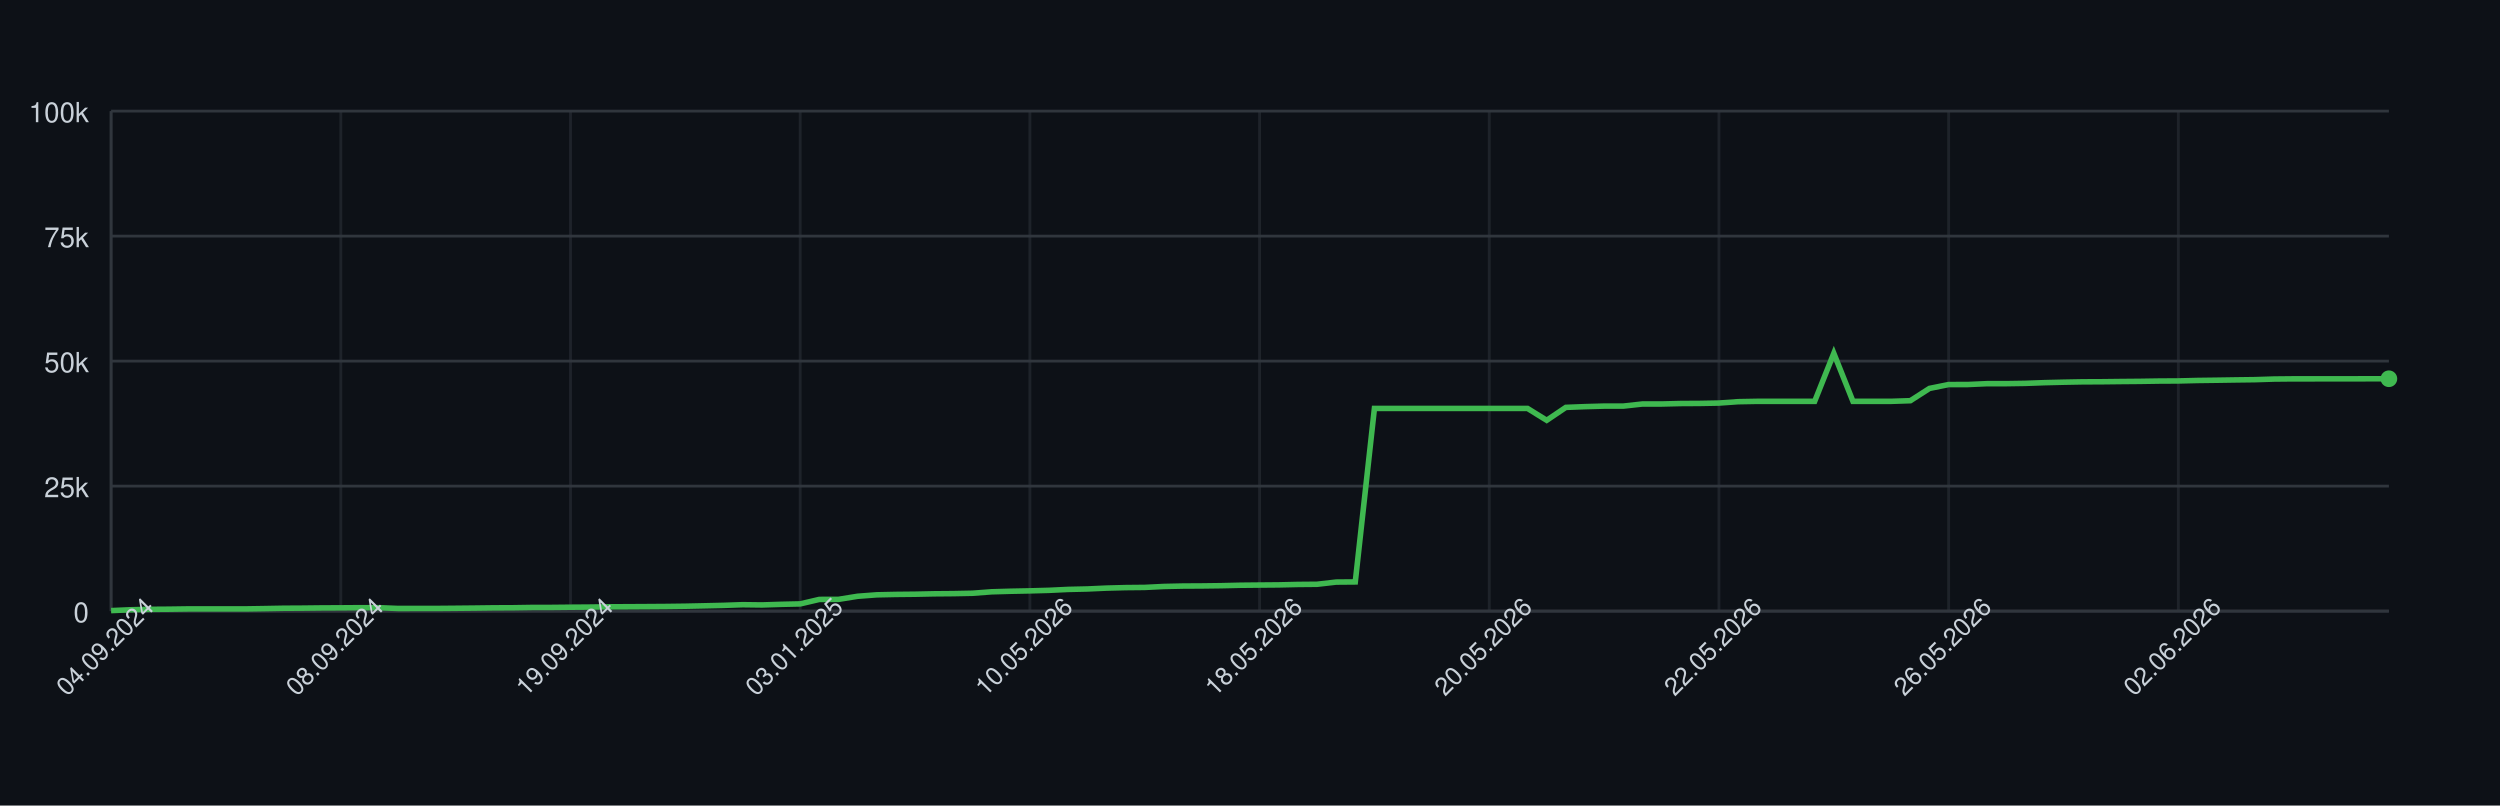
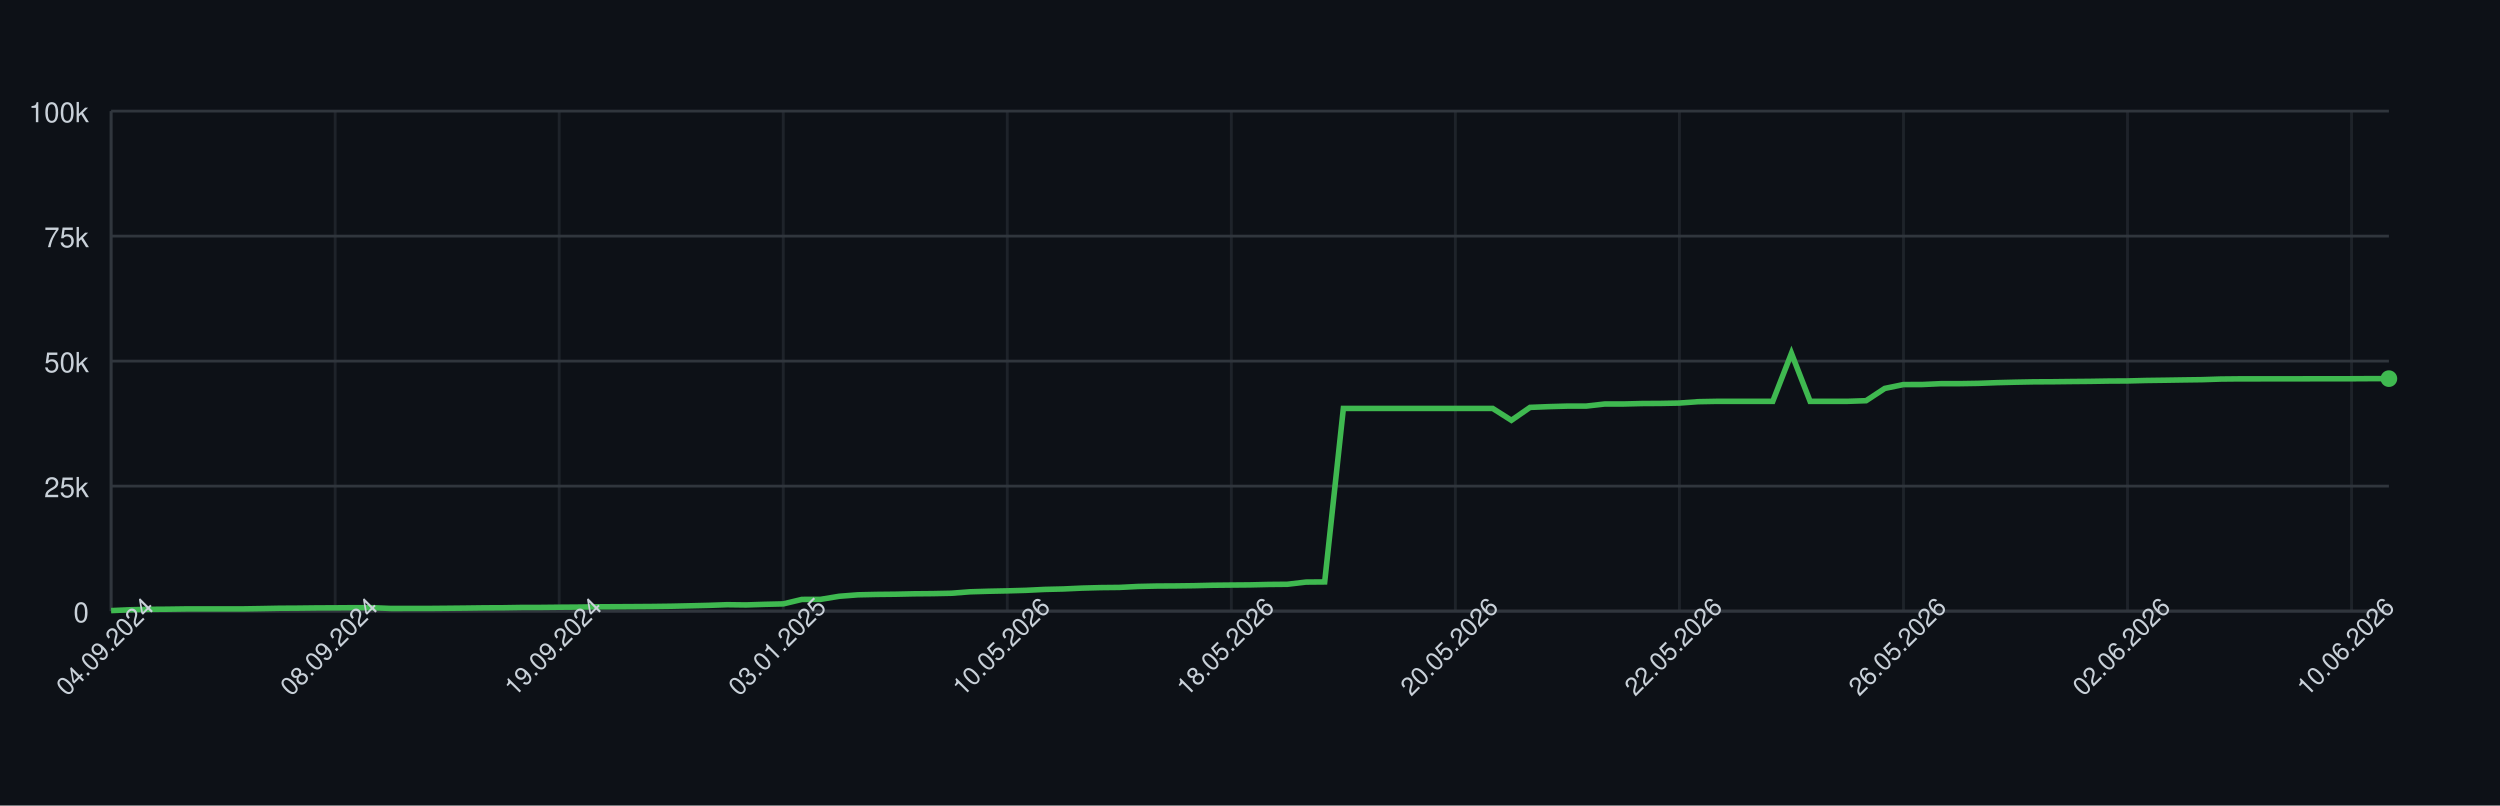
<svg xmlns="http://www.w3.org/2000/svg" width="900" height="290" style="font-family: -apple-system, BlinkMacSystemFont, 'Segoe UI', Helvetica, Arial, sans-serif;">
  <rect width="100%" height="100%" fill="#0d1117" />
  <g>
    <line x1="40" y1="220.00" x2="860" y2="220.00" stroke="#30363d" />
    <text x="32" y="224.00" font-size="10" fill="#c9d1d9" text-anchor="end">0</text>
    <line x1="40" y1="175.00" x2="860" y2="175.00" stroke="#30363d" />
    <text x="32" y="179.00" font-size="10" fill="#c9d1d9" text-anchor="end">25k</text>
    <line x1="40" y1="130.00" x2="860" y2="130.00" stroke="#30363d" />
    <text x="32" y="134.00" font-size="10" fill="#c9d1d9" text-anchor="end">50k</text>
    <line x1="40" y1="85.00" x2="860" y2="85.00" stroke="#30363d" />
    <text x="32" y="89.00" font-size="10" fill="#c9d1d9" text-anchor="end">75k</text>
    <line x1="40" y1="40.00" x2="860" y2="40.00" stroke="#30363d" />
    <text x="32" y="44.00" font-size="10" fill="#c9d1d9" text-anchor="end">100k</text>
    <line x1="40.00" y1="40" x2="40.00" y2="220" stroke="#30363d" opacity="0.5" />
-     <line x1="122.69" y1="40" x2="122.69" y2="220" stroke="#30363d" opacity="0.5" />
-     <line x1="205.38" y1="40" x2="205.38" y2="220" stroke="#30363d" opacity="0.5" />
-     <line x1="288.07" y1="40" x2="288.07" y2="220" stroke="#30363d" opacity="0.5" />
-     <line x1="370.76" y1="40" x2="370.76" y2="220" stroke="#30363d" opacity="0.5" />
-     <line x1="453.45" y1="40" x2="453.45" y2="220" stroke="#30363d" opacity="0.5" />
-     <line x1="536.13" y1="40" x2="536.13" y2="220" stroke="#30363d" opacity="0.5" />
-     <line x1="618.82" y1="40" x2="618.82" y2="220" stroke="#30363d" opacity="0.5" />
-     <line x1="701.51" y1="40" x2="701.51" y2="220" stroke="#30363d" opacity="0.5" />
-     <line x1="784.20" y1="40" x2="784.20" y2="220" stroke="#30363d" opacity="0.5" />
+     <line x1="120.66" y1="40" x2="120.66" y2="220" stroke="#30363d" opacity="0.5" />
+     <line x1="201.31" y1="40" x2="201.31" y2="220" stroke="#30363d" opacity="0.5" />
+     <line x1="281.97" y1="40" x2="281.97" y2="220" stroke="#30363d" opacity="0.5" />
+     <line x1="362.62" y1="40" x2="362.62" y2="220" stroke="#30363d" opacity="0.5" />
+     <line x1="443.28" y1="40" x2="443.28" y2="220" stroke="#30363d" opacity="0.5" />
+     <line x1="523.93" y1="40" x2="523.93" y2="220" stroke="#30363d" opacity="0.5" />
+     <line x1="604.59" y1="40" x2="604.59" y2="220" stroke="#30363d" opacity="0.5" />
+     <line x1="685.25" y1="40" x2="685.25" y2="220" stroke="#30363d" opacity="0.5" />
+     <line x1="765.90" y1="40" x2="765.90" y2="220" stroke="#30363d" opacity="0.5" />
+     <line x1="846.56" y1="40" x2="846.56" y2="220" stroke="#30363d" opacity="0.5" />
    <line x1="40" y1="220" x2="860" y2="220" stroke="#30363d" />
    <line x1="40" y1="40" x2="40" y2="220" stroke="#30363d" />
-     <path d="M 40.00 219.82 L 46.89 219.52 L 53.78 219.36 L 60.67 219.31 L 67.56 219.21 L 74.45 219.21 L 81.34 219.21 L 88.24 219.21 L 95.13 219.10 L 102.02 218.97 L 108.91 218.93 L 115.80 218.85 L 122.69 218.82 L 129.58 218.77 L 136.47 218.77 L 143.36 219.05 L 150.25 219.04 L 157.14 219.04 L 164.03 218.98 L 170.92 218.91 L 177.82 218.82 L 184.71 218.79 L 191.60 218.68 L 198.49 218.67 L 205.38 218.60 L 212.27 218.55 L 219.16 218.45 L 226.05 218.42 L 232.94 218.38 L 239.83 218.33 L 246.72 218.24 L 253.61 218.09 L 260.50 217.93 L 267.39 217.69 L 274.29 217.78 L 281.18 217.56 L 288.07 217.40 L 294.96 215.79 L 301.85 215.77 L 308.74 214.66 L 315.63 214.14 L 322.52 213.99 L 329.41 213.92 L 336.30 213.77 L 343.19 213.71 L 350.08 213.57 L 356.97 213.05 L 363.87 212.85 L 370.76 212.71 L 377.65 212.52 L 384.54 212.19 L 391.43 212.03 L 398.32 211.72 L 405.21 211.54 L 412.10 211.47 L 418.99 211.13 L 425.88 210.98 L 432.77 210.94 L 439.66 210.85 L 446.55 210.69 L 453.45 210.62 L 460.34 210.56 L 467.23 210.40 L 474.12 210.34 L 481.01 209.55 L 487.90 209.49 L 494.79 147.04 L 501.68 147.04 L 508.57 147.04 L 515.46 147.04 L 522.35 147.04 L 529.24 147.04 L 536.13 147.04 L 543.03 147.04 L 549.92 147.04 L 556.81 151.31 L 563.70 146.66 L 570.59 146.39 L 577.48 146.20 L 584.37 146.20 L 591.26 145.44 L 598.15 145.44 L 605.04 145.27 L 611.93 145.23 L 618.82 145.10 L 625.71 144.61 L 632.61 144.48 L 639.50 144.48 L 646.39 144.48 L 653.28 144.48 L 660.17 127.19 L 667.06 144.48 L 673.95 144.48 L 680.84 144.48 L 687.73 144.25 L 694.62 139.83 L 701.51 138.44 L 708.40 138.43 L 715.29 138.12 L 722.18 138.12 L 729.08 138.01 L 735.97 137.76 L 742.86 137.59 L 749.75 137.46 L 756.64 137.43 L 763.53 137.35 L 770.42 137.29 L 777.31 137.18 L 784.20 137.14 L 791.09 136.97 L 797.98 136.88 L 804.87 136.77 L 811.76 136.68 L 818.66 136.46 L 825.55 136.39 L 832.44 136.39 L 839.33 136.38 L 846.22 136.38 L 853.11 136.36 L 860.00 136.35" fill="none" stroke="#3fb950" stroke-width="2" />
-     <circle cx="860.00" cy="136.35" r="3" fill="#3fb950" />
+     <path d="M 40.00 219.82 L 46.72 219.52 L 53.44 219.36 L 60.16 219.31 L 66.89 219.21 L 73.61 219.21 L 80.33 219.21 L 87.05 219.21 L 93.77 219.10 L 100.49 218.97 L 107.21 218.93 L 113.93 218.85 L 120.66 218.82 L 127.38 218.77 L 134.10 218.77 L 140.82 219.05 L 147.54 219.04 L 154.26 219.04 L 160.98 218.98 L 167.70 218.91 L 174.43 218.82 L 181.15 218.79 L 187.87 218.68 L 194.59 218.67 L 201.31 218.60 L 208.03 218.55 L 214.75 218.45 L 221.48 218.42 L 228.20 218.38 L 234.92 218.33 L 241.64 218.24 L 248.36 218.09 L 255.08 217.93 L 261.80 217.69 L 268.52 217.78 L 275.25 217.56 L 281.97 217.40 L 288.69 215.79 L 295.41 215.77 L 302.13 214.66 L 308.85 214.14 L 315.57 213.99 L 322.30 213.92 L 329.02 213.77 L 335.74 213.71 L 342.46 213.57 L 349.18 213.05 L 355.90 212.85 L 362.62 212.71 L 369.34 212.52 L 376.07 212.19 L 382.79 212.03 L 389.51 211.72 L 396.23 211.54 L 402.95 211.47 L 409.67 211.13 L 416.39 210.98 L 423.11 210.94 L 429.84 210.85 L 436.56 210.69 L 443.28 210.62 L 450.00 210.56 L 456.72 210.40 L 463.44 210.34 L 470.16 209.55 L 476.89 209.49 L 483.61 147.04 L 490.33 147.04 L 497.05 147.04 L 503.77 147.04 L 510.49 147.04 L 517.21 147.04 L 523.93 147.04 L 530.66 147.04 L 537.38 147.04 L 544.10 151.31 L 550.82 146.66 L 557.54 146.39 L 564.26 146.20 L 570.98 146.20 L 577.70 145.44 L 584.43 145.44 L 591.15 145.27 L 597.87 145.23 L 604.59 145.10 L 611.31 144.61 L 618.03 144.48 L 624.75 144.48 L 631.48 144.48 L 638.20 144.48 L 644.92 127.19 L 651.64 144.48 L 658.36 144.48 L 665.08 144.48 L 671.80 144.25 L 678.52 139.83 L 685.25 138.44 L 691.97 138.43 L 698.69 138.12 L 705.41 138.12 L 712.13 138.01 L 718.85 137.76 L 725.57 137.59 L 732.30 137.46 L 739.02 137.43 L 745.74 137.35 L 752.46 137.29 L 759.18 137.18 L 765.90 137.14 L 772.62 136.97 L 779.34 136.88 L 786.07 136.77 L 792.79 136.68 L 799.51 136.46 L 806.23 136.39 L 812.95 136.39 L 819.67 136.38 L 826.39 136.38 L 833.11 136.36 L 839.84 136.35 L 846.56 136.35 L 853.28 136.31 L 860.00 136.31" fill="none" stroke="#3fb950" stroke-width="2" />
+     <circle cx="860.00" cy="136.31" r="3" fill="#3fb950" />
    <text x="40.00" y="235.00" font-size="9" fill="#c9d1d9" text-anchor="middle" transform="rotate(-45 40.00 235.00)">04.09.2024</text>
-     <text x="122.69" y="235.00" font-size="9" fill="#c9d1d9" text-anchor="middle" transform="rotate(-45 122.69 235.00)">08.09.2024</text>
-     <text x="205.38" y="235.00" font-size="9" fill="#c9d1d9" text-anchor="middle" transform="rotate(-45 205.38 235.00)">19.09.2024</text>
-     <text x="288.07" y="235.00" font-size="9" fill="#c9d1d9" text-anchor="middle" transform="rotate(-45 288.07 235.00)">03.01.2025</text>
-     <text x="370.76" y="235.00" font-size="9" fill="#c9d1d9" text-anchor="middle" transform="rotate(-45 370.76 235.00)">10.05.2026</text>
-     <text x="453.45" y="235.00" font-size="9" fill="#c9d1d9" text-anchor="middle" transform="rotate(-45 453.45 235.00)">18.05.2026</text>
-     <text x="536.13" y="235.00" font-size="9" fill="#c9d1d9" text-anchor="middle" transform="rotate(-45 536.13 235.00)">20.05.2026</text>
-     <text x="618.82" y="235.00" font-size="9" fill="#c9d1d9" text-anchor="middle" transform="rotate(-45 618.82 235.00)">22.05.2026</text>
-     <text x="701.51" y="235.00" font-size="9" fill="#c9d1d9" text-anchor="middle" transform="rotate(-45 701.51 235.00)">26.05.2026</text>
-     <text x="784.20" y="235.00" font-size="9" fill="#c9d1d9" text-anchor="middle" transform="rotate(-45 784.20 235.00)">02.06.2026</text>
+     <text x="120.66" y="235.00" font-size="9" fill="#c9d1d9" text-anchor="middle" transform="rotate(-45 120.66 235.00)">08.09.2024</text>
+     <text x="201.31" y="235.00" font-size="9" fill="#c9d1d9" text-anchor="middle" transform="rotate(-45 201.31 235.00)">19.09.2024</text>
+     <text x="281.97" y="235.00" font-size="9" fill="#c9d1d9" text-anchor="middle" transform="rotate(-45 281.97 235.00)">03.01.2025</text>
+     <text x="362.62" y="235.00" font-size="9" fill="#c9d1d9" text-anchor="middle" transform="rotate(-45 362.62 235.00)">10.05.2026</text>
+     <text x="443.28" y="235.00" font-size="9" fill="#c9d1d9" text-anchor="middle" transform="rotate(-45 443.28 235.00)">18.05.2026</text>
+     <text x="523.93" y="235.00" font-size="9" fill="#c9d1d9" text-anchor="middle" transform="rotate(-45 523.93 235.00)">20.05.2026</text>
+     <text x="604.59" y="235.00" font-size="9" fill="#c9d1d9" text-anchor="middle" transform="rotate(-45 604.59 235.00)">22.05.2026</text>
+     <text x="685.25" y="235.00" font-size="9" fill="#c9d1d9" text-anchor="middle" transform="rotate(-45 685.25 235.00)">26.05.2026</text>
+     <text x="765.90" y="235.00" font-size="9" fill="#c9d1d9" text-anchor="middle" transform="rotate(-45 765.90 235.00)">02.06.2026</text>
+     <text x="846.56" y="235.00" font-size="9" fill="#c9d1d9" text-anchor="middle" transform="rotate(-45 846.56 235.00)">10.06.2026</text>
  </g>
</svg>
